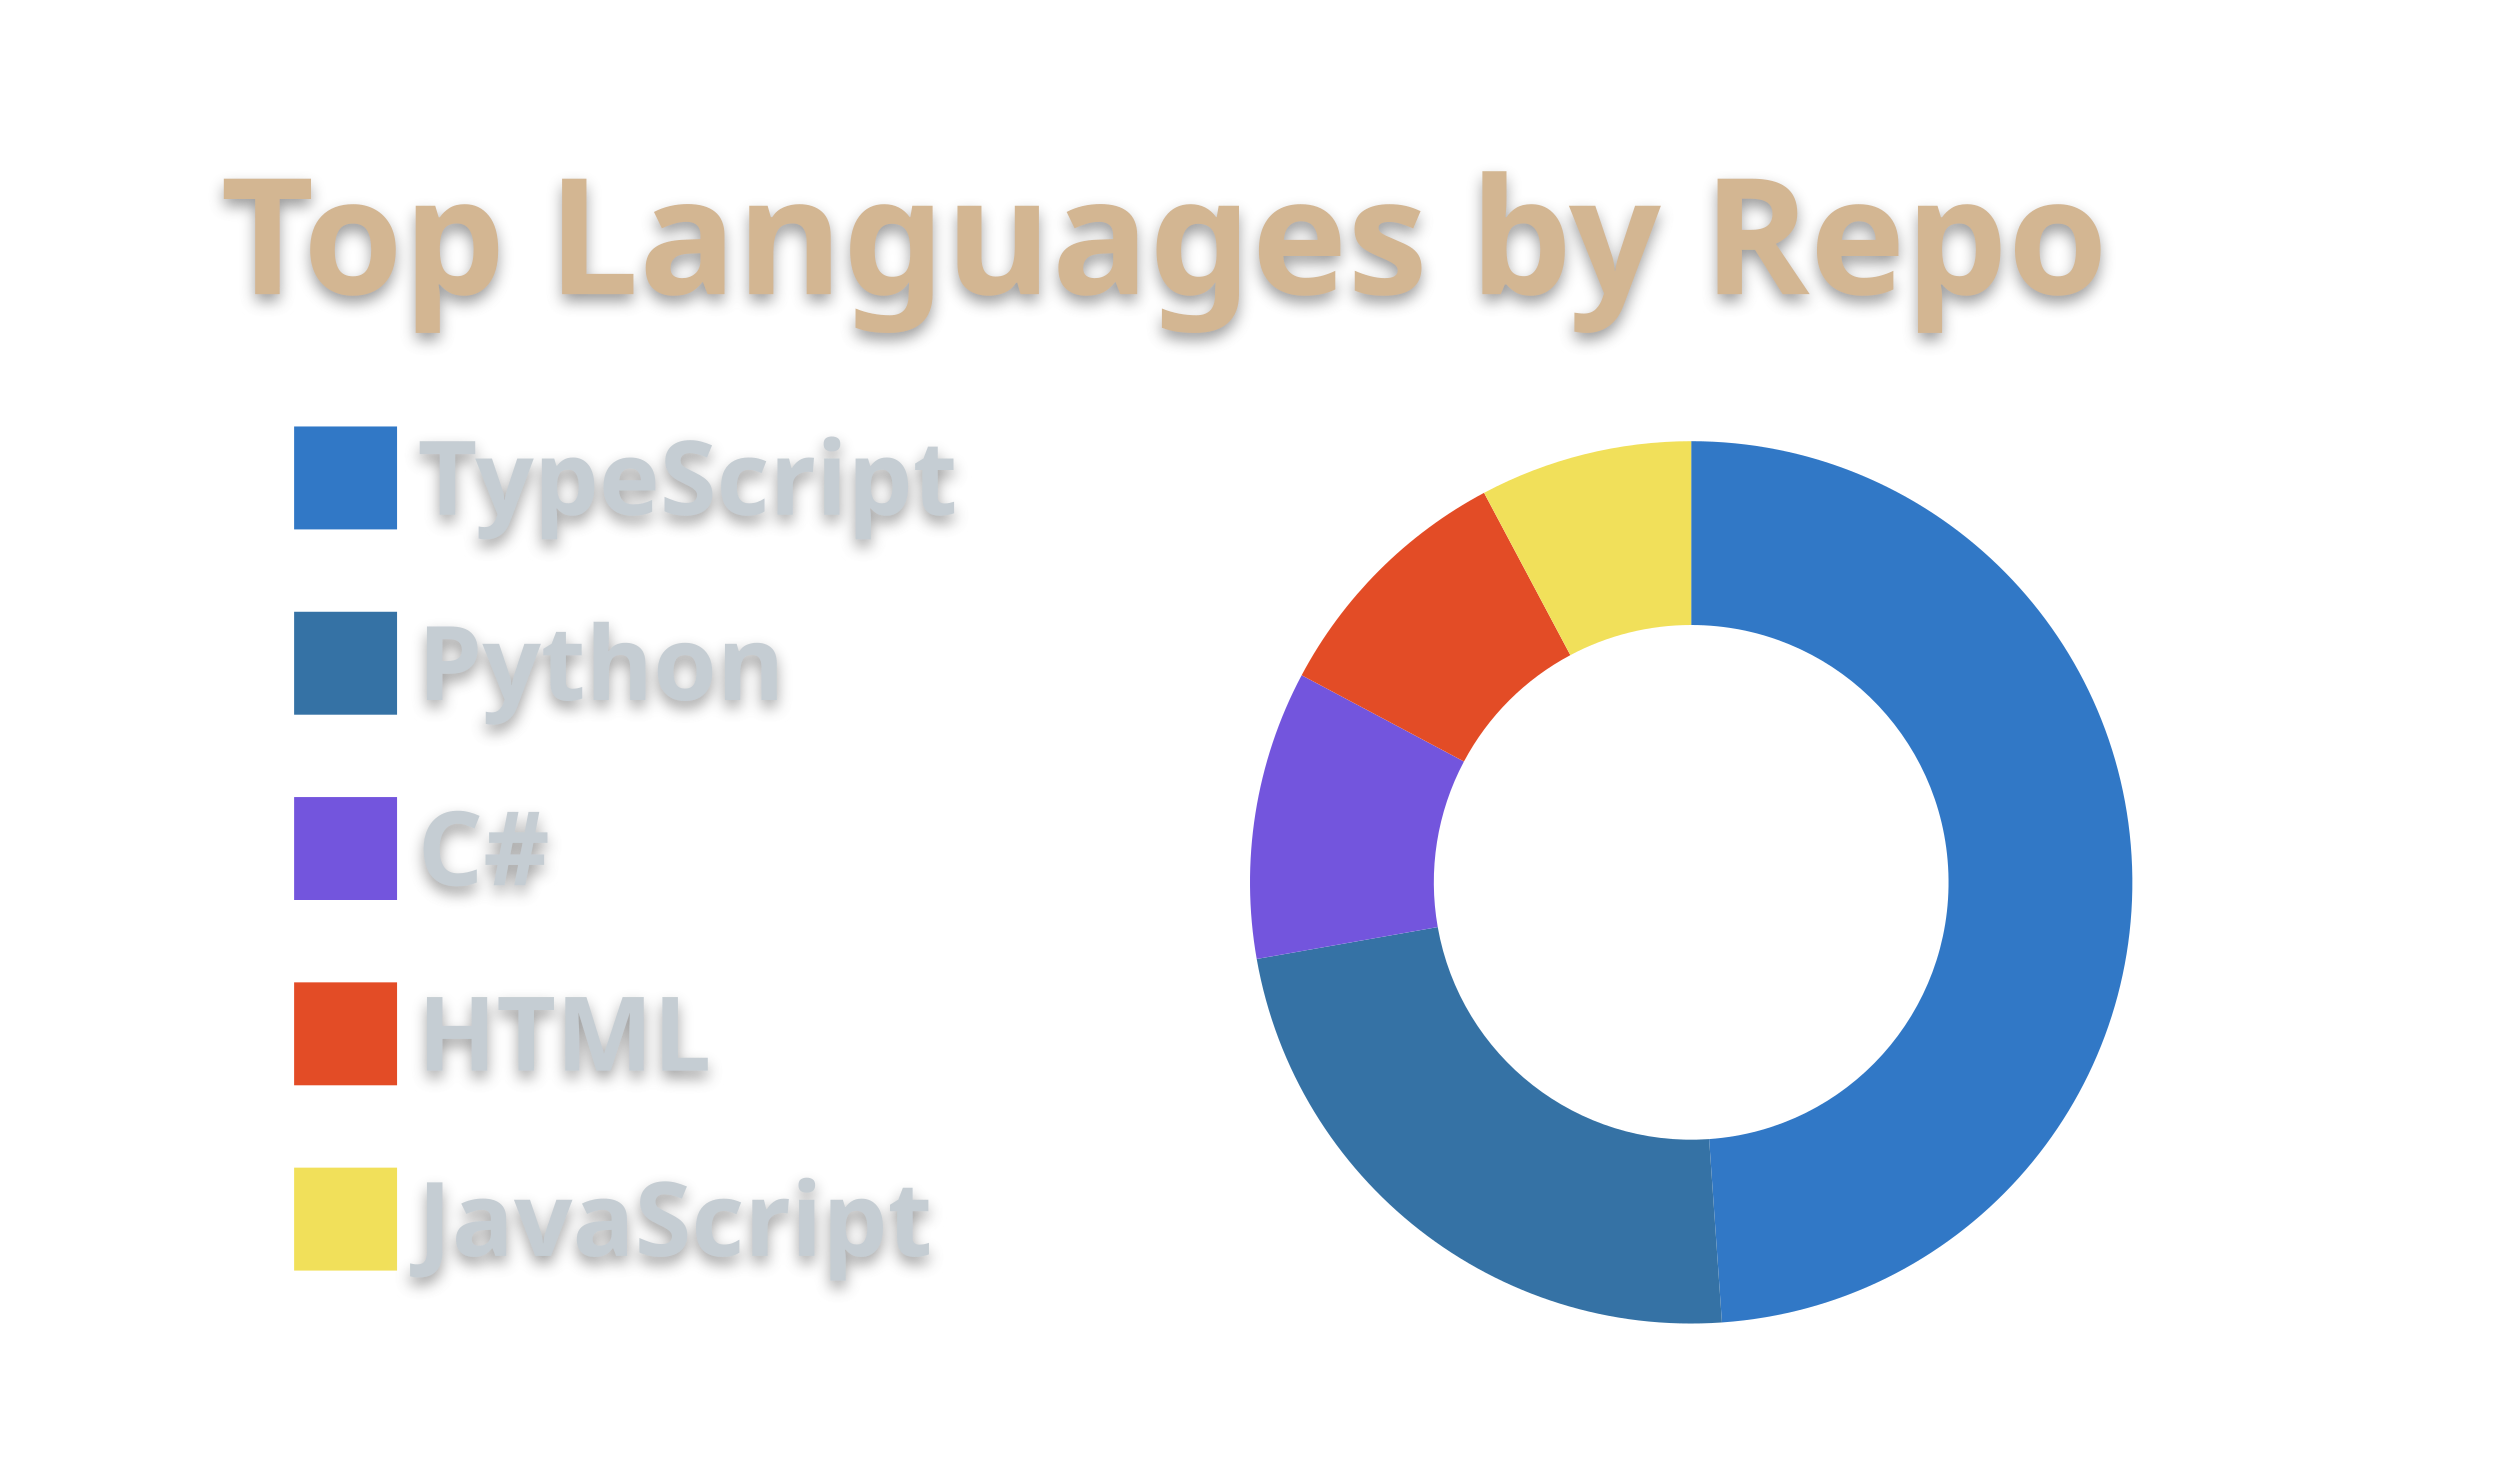
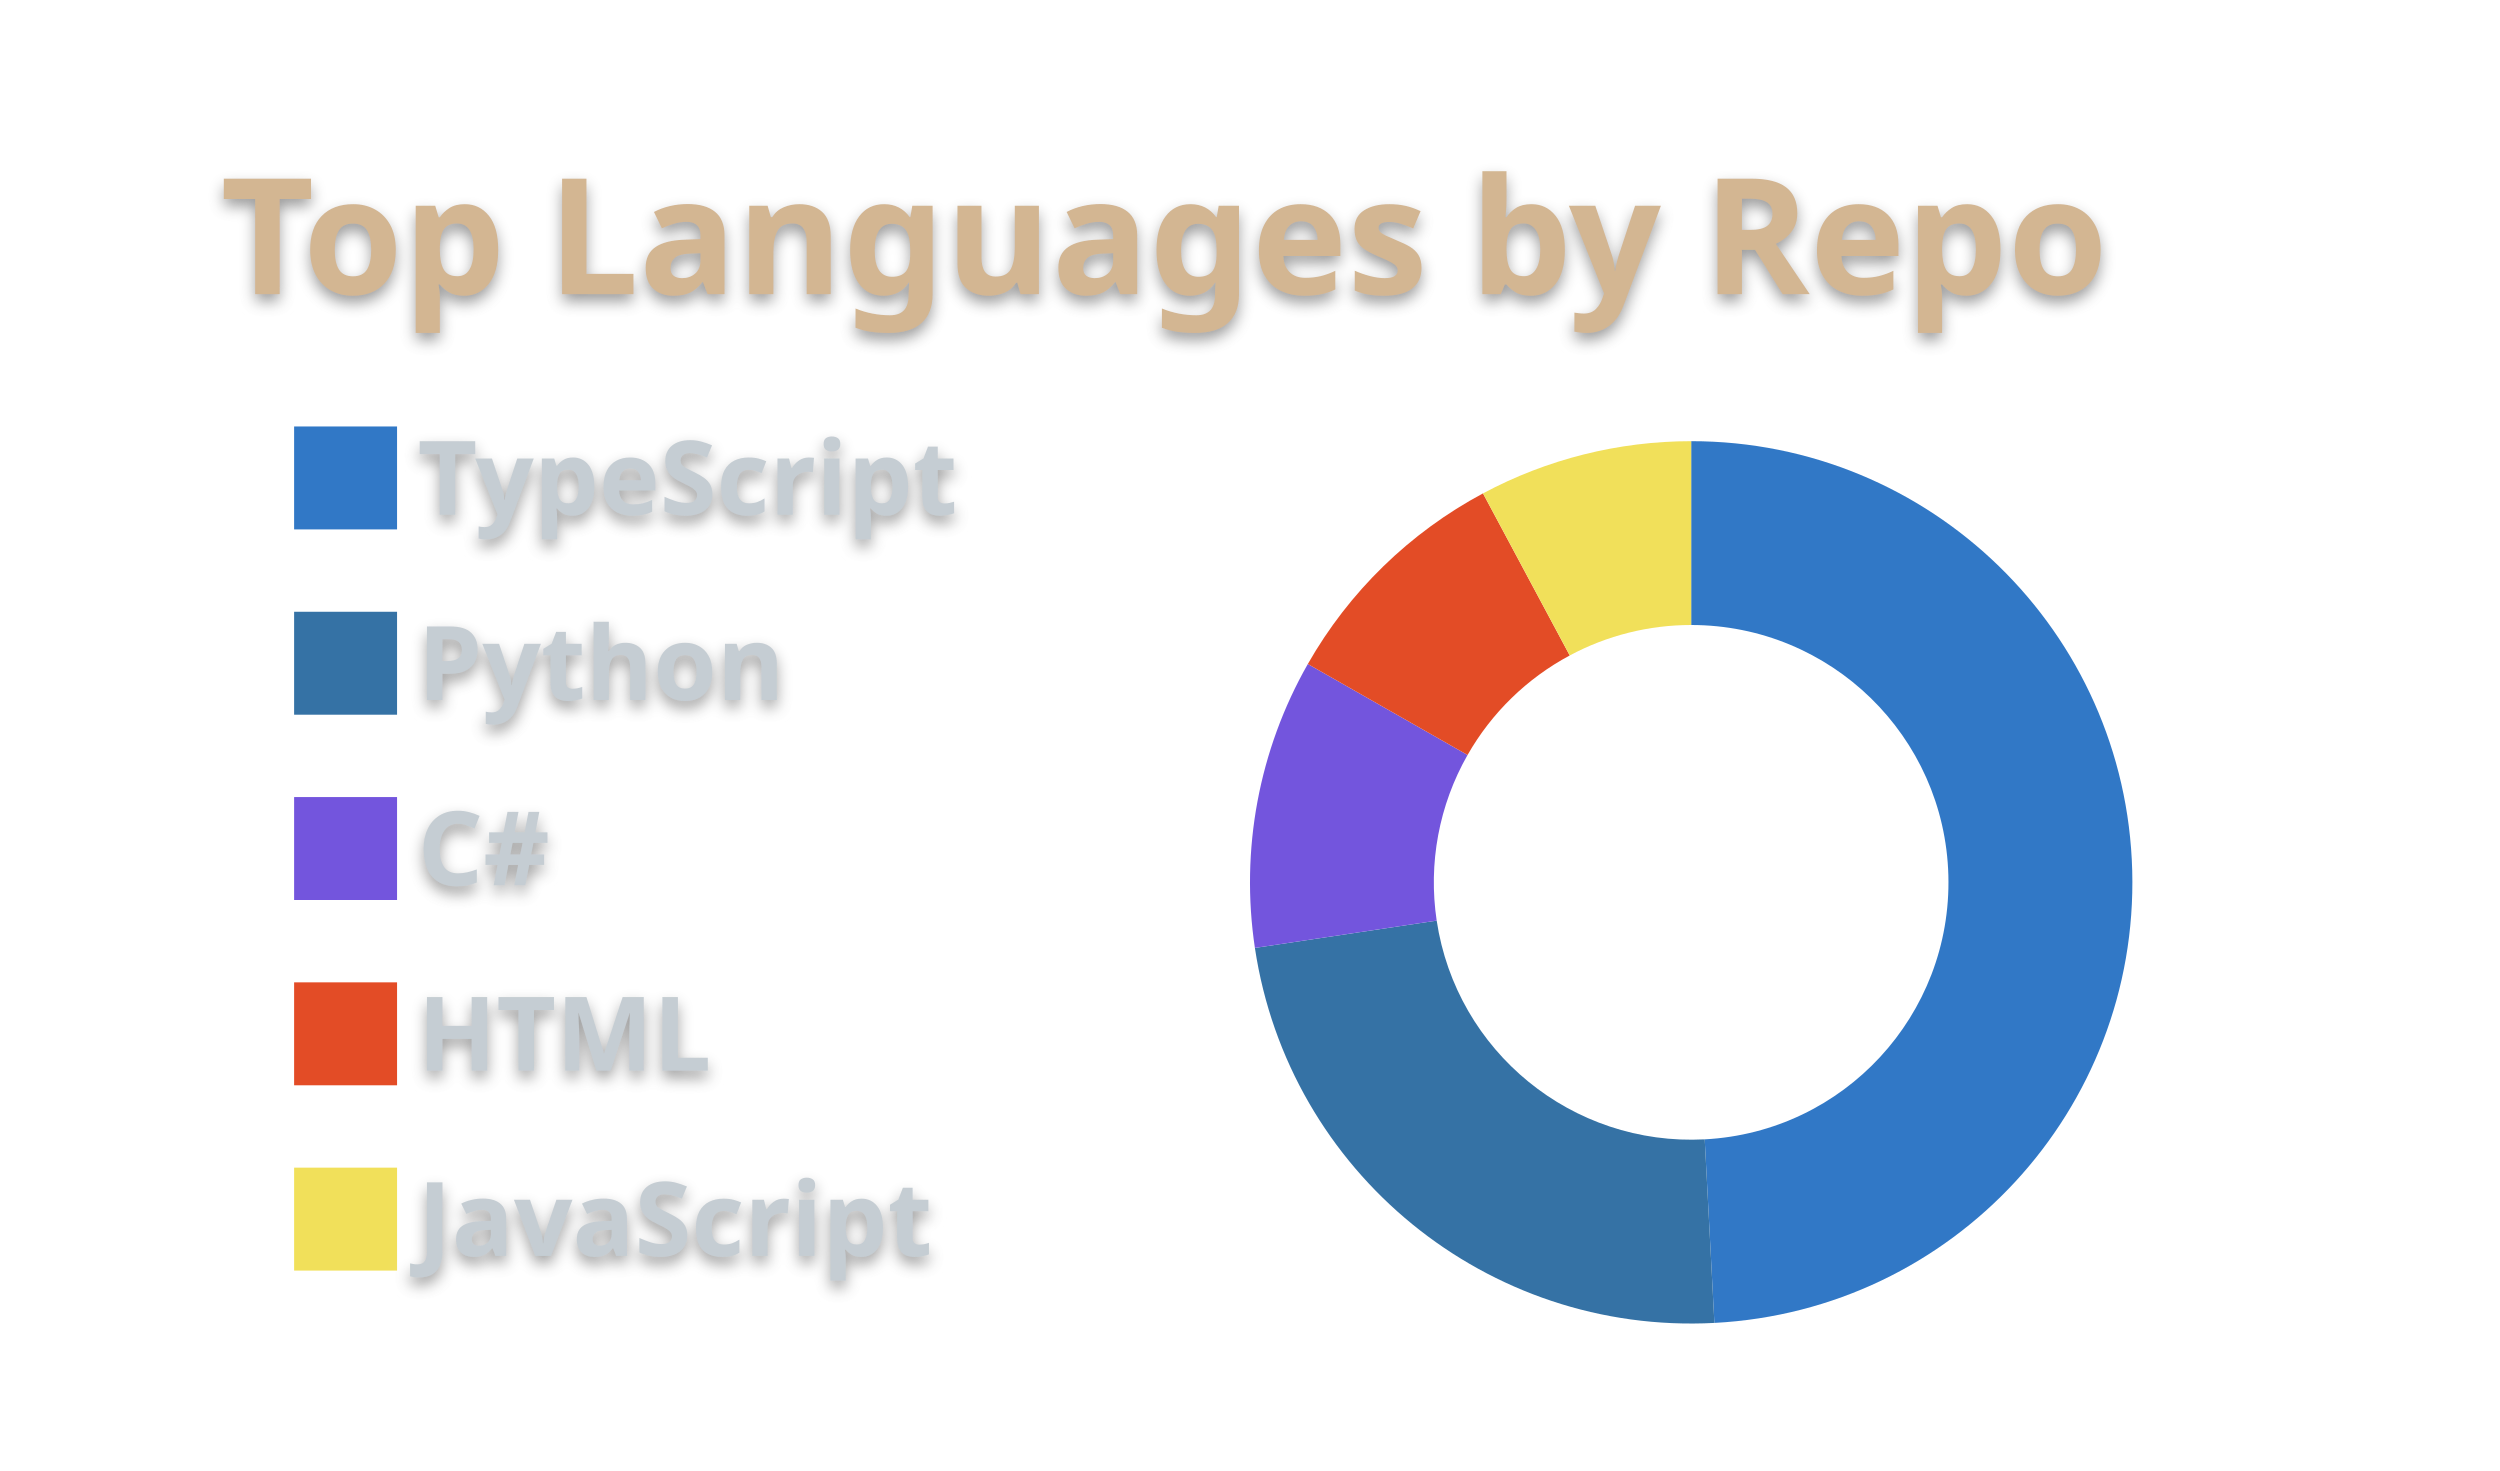
<svg xmlns="http://www.w3.org/2000/svg" width="340" height="200" viewBox="0 0 340 200">
  <style>* {
          font-family: 'Segoe UI', Ubuntu, "Helvetica Neue", Sans-Serif
        }
        text {
          font-weight: 600;
          filter: drop-shadow(0 1px 1px rgba(0, 0, 0, 0.65)) drop-shadow(0 0 1px rgba(255, 255, 255, 0.55));
        }</style>
  <g class="gpsc-root">
    <rect x="1" y="1" rx="5" ry="5" height="99%" width="99.412%" stroke="#000000" stroke-width="1" fill="#ffffff00" stroke-opacity="0" />
    <text x="30" y="40" class="gpsc-item" style="--gpsc-i: 0; font-size: 22px; fill: #d3b692;">Top Languages by Repo</text>
    <g transform="translate(0,40)">
      <g transform="translate(40,0)">
        <rect y="18" width="14" height="14" class="gpsc-item" style="--gpsc-i: 0; stroke-width: 1px;" fill="#3178c6" stroke="#ffffff00" />
        <rect y="43.2" width="14" height="14" class="gpsc-item" style="--gpsc-i: 1; stroke-width: 1px;" fill="#3572A5" stroke="#ffffff00" />
        <rect y="68.4" width="14" height="14" class="gpsc-item" style="--gpsc-i: 2; stroke-width: 1px;" fill="#7355dd" stroke="#ffffff00" />
        <rect y="93.6" width="14" height="14" class="gpsc-item" style="--gpsc-i: 3; stroke-width: 1px;" fill="#e34c26" stroke="#ffffff00" />
        <rect y="118.8" width="14" height="14" class="gpsc-item" style="--gpsc-i: 4; stroke-width: 1px;" fill="#f1e05a" stroke="#ffffff00" />
        <text x="16.8" y="30" class="gpsc-item" style="--gpsc-i: 0; fill: #c5cdd3; font-size: 14px;">TypeScript</text>
        <text x="16.8" y="55.2" class="gpsc-item" style="--gpsc-i: 1; fill: #c5cdd3; font-size: 14px;">Python</text>
        <text x="16.8" y="80.4" class="gpsc-item" style="--gpsc-i: 2; fill: #c5cdd3; font-size: 14px;">C#</text>
        <text x="16.8" y="105.6" class="gpsc-item" style="--gpsc-i: 3; fill: #c5cdd3; font-size: 14px;">HTML</text>
        <text x="16.8" y="130.8" class="gpsc-item" style="--gpsc-i: 4; fill: #c5cdd3; font-size: 14px;">JavaScript</text>
      </g>
      <g transform="translate( 230, 80 )">
        <g class="arc" style="--gpsc-i: 0;">
-           <path d="M3.67394039744206e-15,-60A60,60,0,0,1,4.185,59.854L2.441,34.915A35,35,0,0,0,2.1431318985078682e-15,-35Z" style="fill: #3178c6; stroke-width: 2px;" stroke="#ffffff00" />
+           <path d="M3.67394039744206e-15,-60A60,60,0,0,1,3.158,59.917L1.842,34.951A35,35,0,0,0,2.1431318985078682e-15,-35Z" style="fill: #3178c6; stroke-width: 2px;" stroke="#ffffff00" />
        </g>
        <g class="arc" style="--gpsc-i: 1;">
-           <path d="M4.185,59.854A60,60,0,0,1,-59.088,10.419L-34.468,6.078A35,35,0,0,0,2.441,34.915Z" style="fill: #3572A5; stroke-width: 2px;" stroke="#ffffff00" />
+           <path d="M3.158,59.917A60,60,0,0,1,-59.334,8.918L-34.611,5.202A35,35,0,0,0,1.842,34.951Z" style="fill: #3572A5; stroke-width: 2px;" stroke="#ffffff00" />
        </g>
        <g class="arc" style="--gpsc-i: 2;">
-           <path d="M-59.088,10.419A60,60,0,0,1,-52.977,-28.168L-30.903,-16.432A35,35,0,0,0,-34.468,6.078Z" style="fill: #7355dd; stroke-width: 2px;" stroke="#ffffff00" />
+           <path d="M-59.334,8.918A60,60,0,0,1,-52.136,-29.695L-30.413,-17.322A35,35,0,0,0,-34.611,5.202Z" style="fill: #7355dd; stroke-width: 2px;" stroke="#ffffff00" />
        </g>
        <g class="arc" style="--gpsc-i: 3;">
-           <path d="M-52.977,-28.168A60,60,0,0,1,-28.168,-52.977L-16.432,-30.903A35,35,0,0,0,-30.903,-16.432Z" style="fill: #e34c26; stroke-width: 2px;" stroke="#ffffff00" />
+           <path d="M-52.136,-29.695A60,60,0,0,1,-28.313,-52.9L-16.516,-30.858A35,35,0,0,0,-30.413,-17.322Z" style="fill: #e34c26; stroke-width: 2px;" stroke="#ffffff00" />
        </g>
        <g class="arc" style="--gpsc-i: 4;">
-           <path d="M-28.168,-52.977A60,60,0,0,1,-1.1021821192326178e-14,-60L-6.429395695523604e-15,-35A35,35,0,0,0,-16.432,-30.903Z" style="fill: #f1e05a; stroke-width: 2px;" stroke="#ffffff00" />
+           <path d="M-28.313,-52.9A60,60,0,0,1,-1.1021821192326178e-14,-60L-6.429395695523604e-15,-35A35,35,0,0,0,-16.516,-30.858Z" style="fill: #f1e05a; stroke-width: 2px;" stroke="#ffffff00" />
        </g>
      </g>
    </g>
  </g>
</svg>
